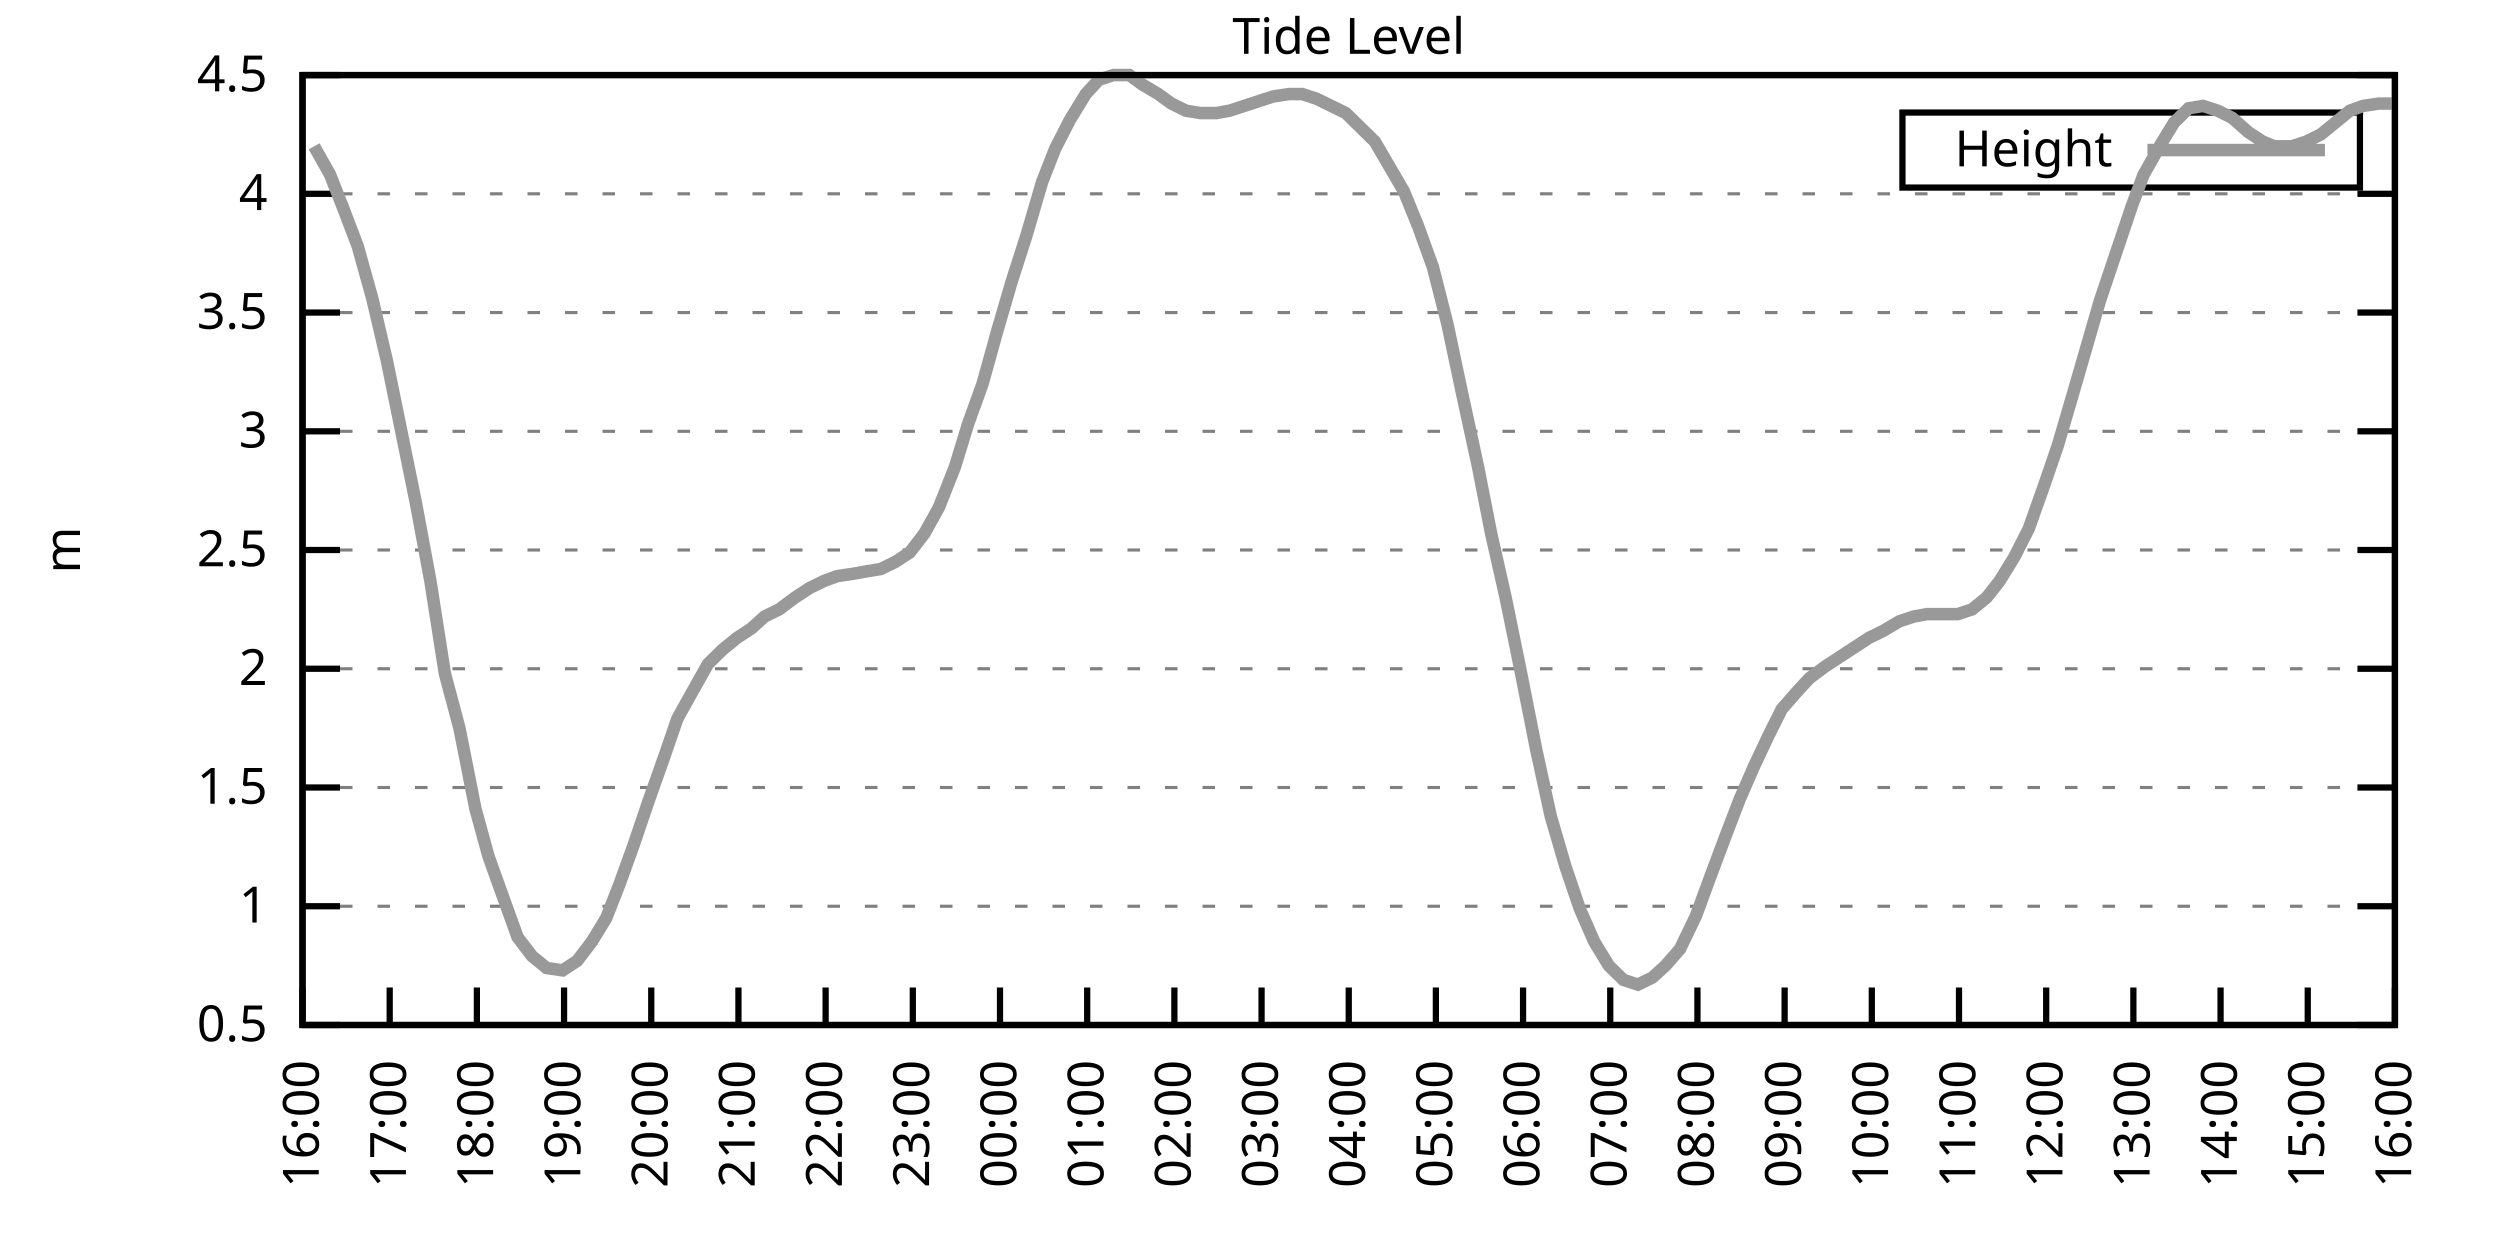
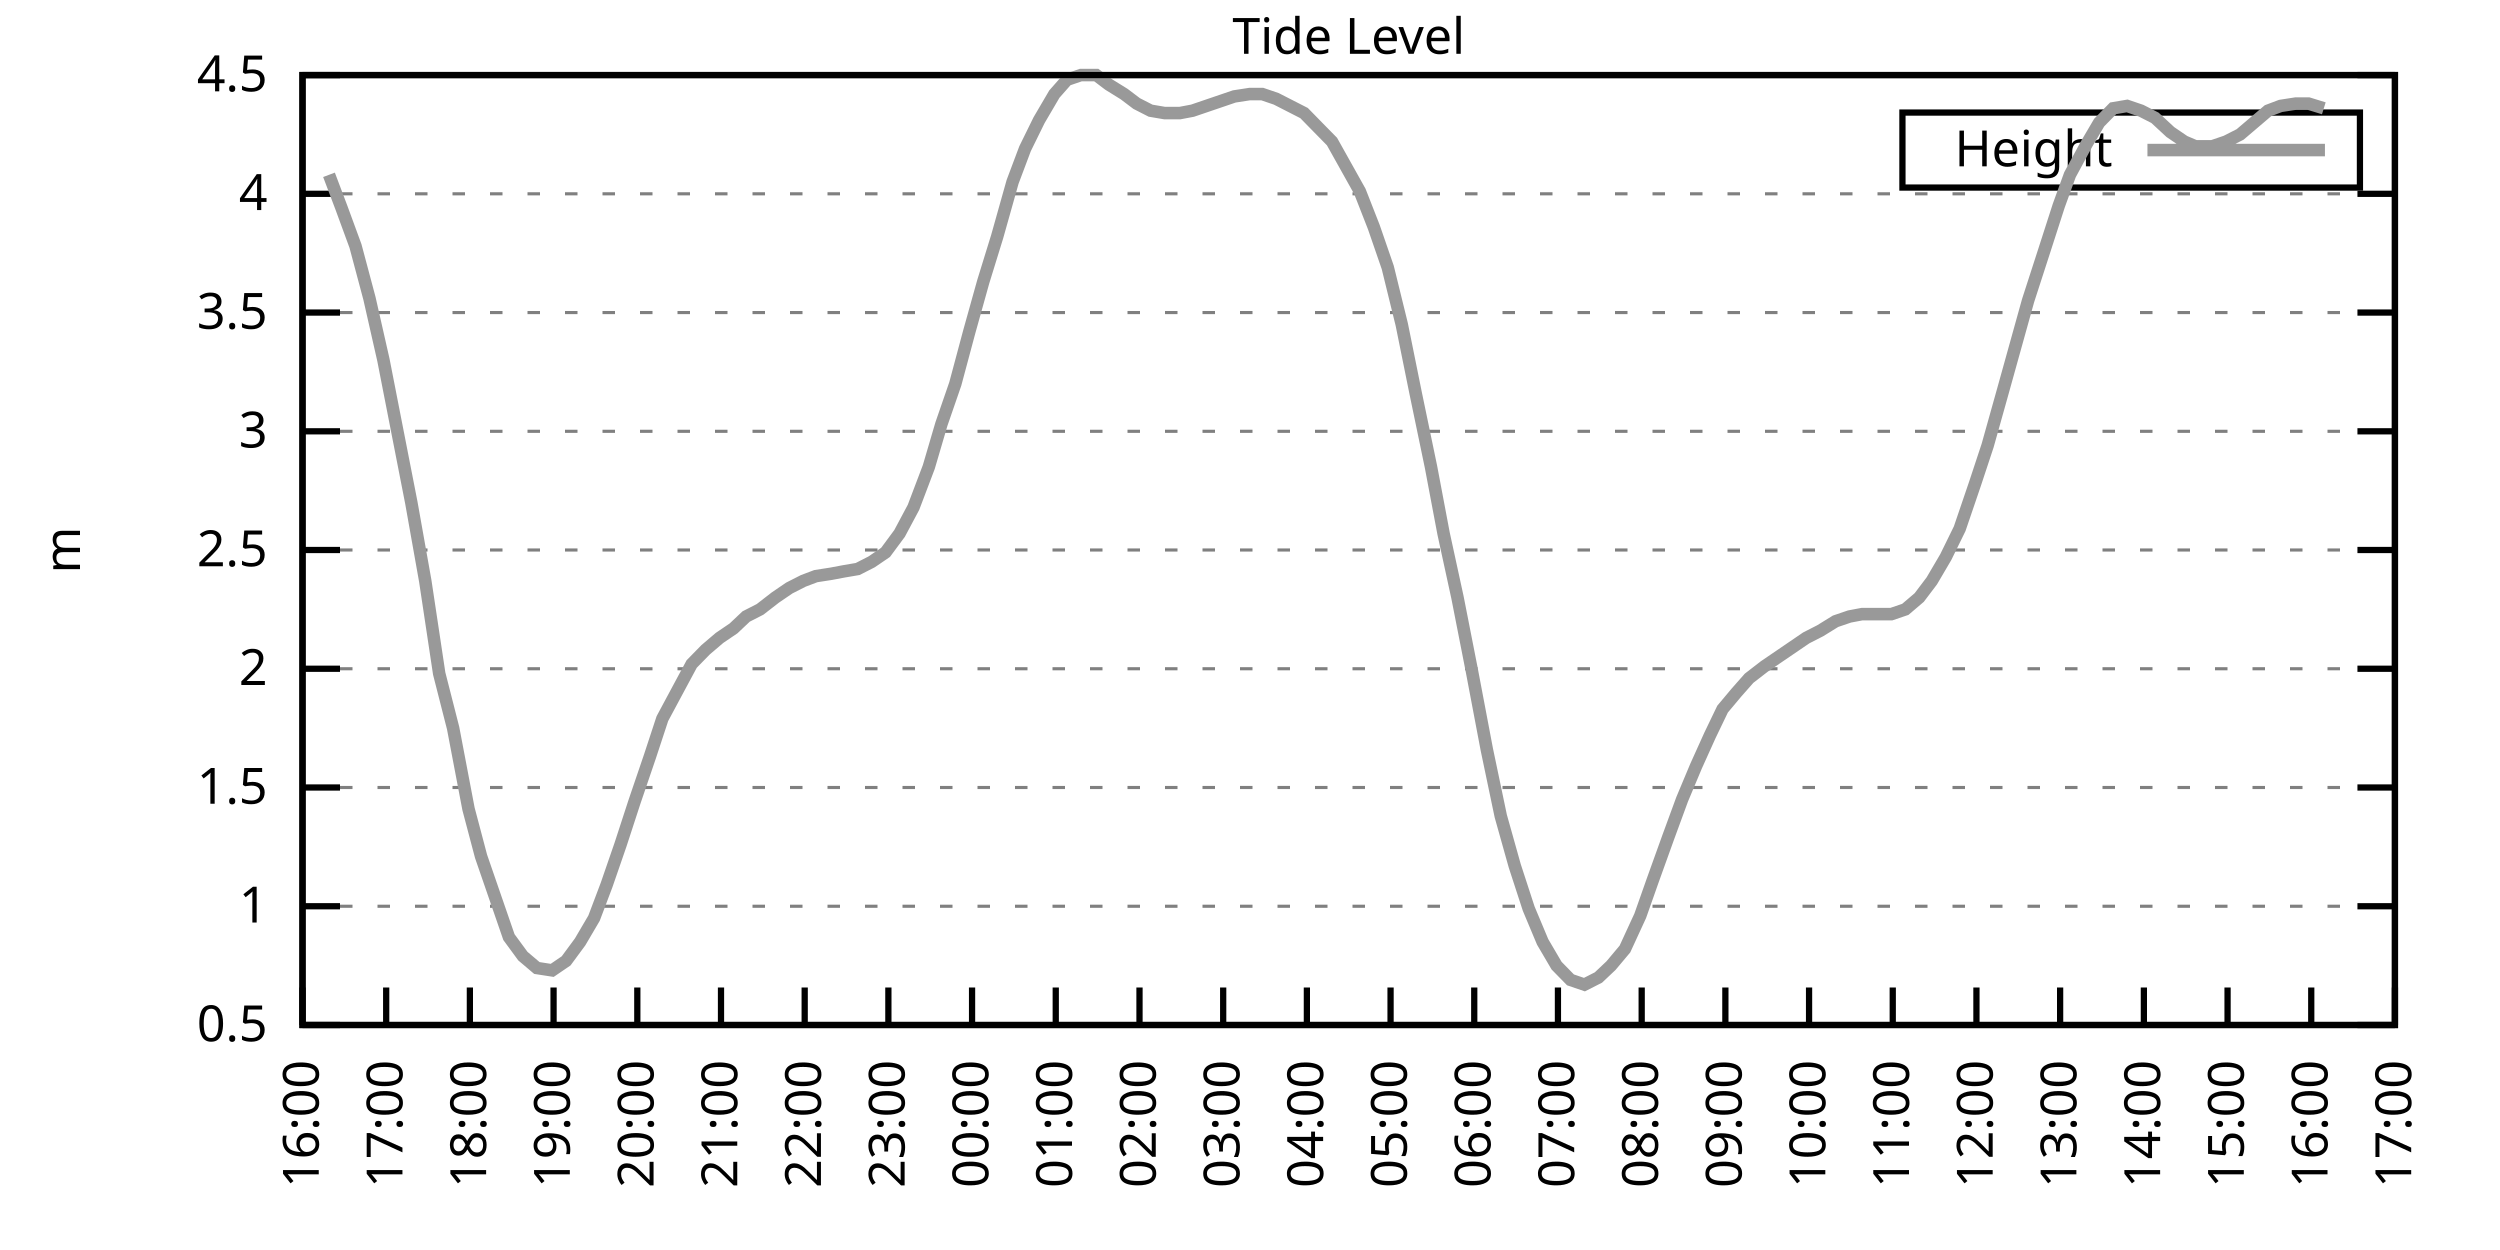
<svg xmlns="http://www.w3.org/2000/svg" xmlns:xlink="http://www.w3.org/1999/xlink" width="400" height="200" viewBox="0 0 400 200">
  <g id="gnuplot_canvas">
    <rect x="0" y="0" width="400" height="200" fill="none" />
    <defs>
      <circle id="gpDot" r="0.5" stroke-width="0.5" stroke="currentColor" />
      <path id="gpPt0" stroke-width="0.333" stroke="currentColor" d="M-1,0 h2 M0,-1 v2" />
      <path id="gpPt1" stroke-width="0.333" stroke="currentColor" d="M-1,-1 L1,1 M1,-1 L-1,1" />
      <path id="gpPt2" stroke-width="0.333" stroke="currentColor" d="M-1,0 L1,0 M0,-1 L0,1 M-1,-1 L1,1 M-1,1 L1,-1" />
      <rect id="gpPt3" stroke-width="0.333" stroke="currentColor" x="-1" y="-1" width="2" height="2" />
      <rect id="gpPt4" stroke-width="0.333" stroke="currentColor" fill="currentColor" x="-1" y="-1" width="2" height="2" />
      <circle id="gpPt5" stroke-width="0.333" stroke="currentColor" cx="0" cy="0" r="1" />
      <use xlink:href="#gpPt5" id="gpPt6" fill="currentColor" stroke="none" />
      <path id="gpPt7" stroke-width="0.333" stroke="currentColor" d="M0,-1.33 L-1.33,0.67 L1.33,0.67 z" />
      <use xlink:href="#gpPt7" id="gpPt8" fill="currentColor" stroke="none" />
      <use xlink:href="#gpPt7" id="gpPt9" stroke="currentColor" transform="rotate(180)" />
      <use xlink:href="#gpPt9" id="gpPt10" fill="currentColor" stroke="none" />
      <use xlink:href="#gpPt3" id="gpPt11" stroke="currentColor" transform="rotate(45)" />
      <use xlink:href="#gpPt11" id="gpPt12" fill="currentColor" stroke="none" />
      <path id="gpPt13" stroke-width="0.333" stroke="currentColor" d="M0,1.330 L1.265,0.411 L0.782,-1.067 L-0.782,-1.076 L-1.265,0.411 z" />
      <use xlink:href="#gpPt13" id="gpPt14" fill="currentColor" stroke="none" />
      <filter id="textbox" filterUnits="objectBoundingBox" x="0" y="0" height="1" width="1">
        <feFlood flood-color="white" flood-opacity="1" result="bgnd" />
        <feComposite in="SourceGraphic" in2="bgnd" operator="atop" />
      </filter>
      <filter id="greybox" filterUnits="objectBoundingBox" x="0" y="0" height="1" width="1">
        <feFlood flood-color="lightgrey" flood-opacity="1" result="grey" />
        <feComposite in="SourceGraphic" in2="grey" operator="atop" />
      </filter>
    </defs>
    <g fill="none" color="white" stroke="currentColor" stroke-width="1.00" stroke-linecap="butt" stroke-linejoin="miter">
</g>
    <g fill="none" color="black" stroke="currentColor" stroke-width="1.00" stroke-linecap="butt" stroke-linejoin="miter">
      <g stroke="none" shape-rendering="crispEdges">
        <polygon fill="rgb(255, 255, 255)" points="48.40,164.00 383.18,164.00 383.18,12.02 48.40,12.02 " />
      </g>
    </g>
    <g fill="none" color="black" stroke="currentColor" stroke-width="1.00" stroke-linecap="butt" stroke-linejoin="miter">
</g>
    <g fill="none" color="black" stroke="black" stroke-width="0.50" stroke-linecap="butt" stroke-linejoin="miter">
</g>
    <g fill="none" color="gray" stroke="currentColor" stroke-width="0.50" stroke-linecap="butt" stroke-linejoin="miter">
      <path stroke="gray" stroke-dasharray="2,4" class="gridline" d="M48.40,164.00 L383.19,164.00  " />
    </g>
    <g fill="none" color="gray" stroke="gray" stroke-width="1.00" stroke-linecap="butt" stroke-linejoin="miter">
</g>
    <g fill="none" color="black" stroke="currentColor" stroke-width="1.00" stroke-linecap="butt" stroke-linejoin="miter">
      <path stroke="black" d="M48.40,164.00 L54.40,164.00 M383.19,164.00 L377.19,164.00  " />
      <g transform="translate(42.80,166.60)" stroke="none" fill="black" font-family="Sans" font-size="8.00" text-anchor="end">
        <text>
          <tspan font-family="Sans"> 0.5</tspan>
        </text>
      </g>
    </g>
    <g fill="none" color="black" stroke="currentColor" stroke-width="1.00" stroke-linecap="butt" stroke-linejoin="miter">
</g>
    <g fill="none" color="black" stroke="black" stroke-width="0.50" stroke-linecap="butt" stroke-linejoin="miter">
</g>
    <g fill="none" color="gray" stroke="currentColor" stroke-width="0.50" stroke-linecap="butt" stroke-linejoin="miter">
      <path stroke="gray" stroke-dasharray="2,4" class="gridline" d="M48.40,145.00 L383.19,145.00  " />
    </g>
    <g fill="none" color="gray" stroke="gray" stroke-width="1.00" stroke-linecap="butt" stroke-linejoin="miter">
</g>
    <g fill="none" color="black" stroke="currentColor" stroke-width="1.00" stroke-linecap="butt" stroke-linejoin="miter">
      <path stroke="black" d="M48.40,145.00 L54.40,145.00 M383.19,145.00 L377.19,145.00  " />
      <g transform="translate(42.80,147.60)" stroke="none" fill="black" font-family="Sans" font-size="8.00" text-anchor="end">
        <text>
          <tspan font-family="Sans"> 1</tspan>
        </text>
      </g>
    </g>
    <g fill="none" color="black" stroke="currentColor" stroke-width="1.00" stroke-linecap="butt" stroke-linejoin="miter">
</g>
    <g fill="none" color="black" stroke="black" stroke-width="0.50" stroke-linecap="butt" stroke-linejoin="miter">
</g>
    <g fill="none" color="gray" stroke="currentColor" stroke-width="0.50" stroke-linecap="butt" stroke-linejoin="miter">
      <path stroke="gray" stroke-dasharray="2,4" class="gridline" d="M48.40,126.00 L383.19,126.00  " />
    </g>
    <g fill="none" color="gray" stroke="gray" stroke-width="1.00" stroke-linecap="butt" stroke-linejoin="miter">
</g>
    <g fill="none" color="black" stroke="currentColor" stroke-width="1.00" stroke-linecap="butt" stroke-linejoin="miter">
      <path stroke="black" d="M48.40,126.00 L54.40,126.00 M383.19,126.00 L377.19,126.00  " />
      <g transform="translate(42.80,128.60)" stroke="none" fill="black" font-family="Sans" font-size="8.00" text-anchor="end">
        <text>
          <tspan font-family="Sans"> 1.5</tspan>
        </text>
      </g>
    </g>
    <g fill="none" color="black" stroke="currentColor" stroke-width="1.00" stroke-linecap="butt" stroke-linejoin="miter">
</g>
    <g fill="none" color="black" stroke="black" stroke-width="0.50" stroke-linecap="butt" stroke-linejoin="miter">
</g>
    <g fill="none" color="gray" stroke="currentColor" stroke-width="0.50" stroke-linecap="butt" stroke-linejoin="miter">
      <path stroke="gray" stroke-dasharray="2,4" class="gridline" d="M48.40,107.00 L383.19,107.00  " />
    </g>
    <g fill="none" color="gray" stroke="gray" stroke-width="1.00" stroke-linecap="butt" stroke-linejoin="miter">
</g>
    <g fill="none" color="black" stroke="currentColor" stroke-width="1.00" stroke-linecap="butt" stroke-linejoin="miter">
      <path stroke="black" d="M48.40,107.00 L54.40,107.00 M383.19,107.00 L377.19,107.00  " />
      <g transform="translate(42.80,109.60)" stroke="none" fill="black" font-family="Sans" font-size="8.00" text-anchor="end">
        <text>
          <tspan font-family="Sans"> 2</tspan>
        </text>
      </g>
    </g>
    <g fill="none" color="black" stroke="currentColor" stroke-width="1.00" stroke-linecap="butt" stroke-linejoin="miter">
</g>
    <g fill="none" color="black" stroke="black" stroke-width="0.50" stroke-linecap="butt" stroke-linejoin="miter">
</g>
    <g fill="none" color="gray" stroke="currentColor" stroke-width="0.50" stroke-linecap="butt" stroke-linejoin="miter">
      <path stroke="gray" stroke-dasharray="2,4" class="gridline" d="M48.40,88.00 L383.19,88.00  " />
    </g>
    <g fill="none" color="gray" stroke="gray" stroke-width="1.00" stroke-linecap="butt" stroke-linejoin="miter">
</g>
    <g fill="none" color="black" stroke="currentColor" stroke-width="1.00" stroke-linecap="butt" stroke-linejoin="miter">
      <path stroke="black" d="M48.40,88.00 L54.40,88.00 M383.19,88.00 L377.19,88.00  " />
      <g transform="translate(42.80,90.60)" stroke="none" fill="black" font-family="Sans" font-size="8.00" text-anchor="end">
        <text>
          <tspan font-family="Sans"> 2.5</tspan>
        </text>
      </g>
    </g>
    <g fill="none" color="black" stroke="currentColor" stroke-width="1.00" stroke-linecap="butt" stroke-linejoin="miter">
</g>
    <g fill="none" color="black" stroke="black" stroke-width="0.50" stroke-linecap="butt" stroke-linejoin="miter">
</g>
    <g fill="none" color="gray" stroke="currentColor" stroke-width="0.50" stroke-linecap="butt" stroke-linejoin="miter">
      <path stroke="gray" stroke-dasharray="2,4" class="gridline" d="M48.40,69.01 L383.19,69.01  " />
    </g>
    <g fill="none" color="gray" stroke="gray" stroke-width="1.00" stroke-linecap="butt" stroke-linejoin="miter">
</g>
    <g fill="none" color="black" stroke="currentColor" stroke-width="1.00" stroke-linecap="butt" stroke-linejoin="miter">
      <path stroke="black" d="M48.40,69.01 L54.40,69.01 M383.19,69.01 L377.19,69.01  " />
      <g transform="translate(42.80,71.61)" stroke="none" fill="black" font-family="Sans" font-size="8.00" text-anchor="end">
        <text>
          <tspan font-family="Sans"> 3</tspan>
        </text>
      </g>
    </g>
    <g fill="none" color="black" stroke="currentColor" stroke-width="1.00" stroke-linecap="butt" stroke-linejoin="miter">
</g>
    <g fill="none" color="black" stroke="black" stroke-width="0.50" stroke-linecap="butt" stroke-linejoin="miter">
</g>
    <g fill="none" color="gray" stroke="currentColor" stroke-width="0.50" stroke-linecap="butt" stroke-linejoin="miter">
      <path stroke="gray" stroke-dasharray="2,4" class="gridline" d="M48.40,50.01 L383.19,50.01  " />
    </g>
    <g fill="none" color="gray" stroke="gray" stroke-width="1.00" stroke-linecap="butt" stroke-linejoin="miter">
</g>
    <g fill="none" color="black" stroke="currentColor" stroke-width="1.00" stroke-linecap="butt" stroke-linejoin="miter">
      <path stroke="black" d="M48.40,50.01 L54.40,50.01 M383.19,50.01 L377.19,50.01  " />
      <g transform="translate(42.80,52.61)" stroke="none" fill="black" font-family="Sans" font-size="8.00" text-anchor="end">
        <text>
          <tspan font-family="Sans"> 3.5</tspan>
        </text>
      </g>
    </g>
    <g fill="none" color="black" stroke="currentColor" stroke-width="1.00" stroke-linecap="butt" stroke-linejoin="miter">
</g>
    <g fill="none" color="black" stroke="black" stroke-width="0.50" stroke-linecap="butt" stroke-linejoin="miter">
</g>
    <g fill="none" color="gray" stroke="currentColor" stroke-width="0.50" stroke-linecap="butt" stroke-linejoin="miter">
      <path stroke="gray" stroke-dasharray="2,4" class="gridline" d="M48.40,31.01 L383.19,31.01  " />
    </g>
    <g fill="none" color="gray" stroke="gray" stroke-width="1.00" stroke-linecap="butt" stroke-linejoin="miter">
</g>
    <g fill="none" color="black" stroke="currentColor" stroke-width="1.00" stroke-linecap="butt" stroke-linejoin="miter">
      <path stroke="black" d="M48.40,31.01 L54.40,31.01 M383.19,31.01 L377.19,31.01  " />
      <g transform="translate(42.80,33.61)" stroke="none" fill="black" font-family="Sans" font-size="8.00" text-anchor="end">
        <text>
          <tspan font-family="Sans"> 4</tspan>
        </text>
      </g>
    </g>
    <g fill="none" color="black" stroke="currentColor" stroke-width="1.00" stroke-linecap="butt" stroke-linejoin="miter">
</g>
    <g fill="none" color="black" stroke="black" stroke-width="0.50" stroke-linecap="butt" stroke-linejoin="miter">
</g>
    <g fill="none" color="gray" stroke="currentColor" stroke-width="0.50" stroke-linecap="butt" stroke-linejoin="miter">
      <path stroke="gray" stroke-dasharray="2,4" class="gridline" d="M48.40,12.01 L383.19,12.01  " />
    </g>
    <g fill="none" color="gray" stroke="gray" stroke-width="1.00" stroke-linecap="butt" stroke-linejoin="miter">
</g>
    <g fill="none" color="black" stroke="currentColor" stroke-width="1.00" stroke-linecap="butt" stroke-linejoin="miter">
      <path stroke="black" d="M48.40,12.01 L54.40,12.01 M383.19,12.01 L377.19,12.01  " />
      <g transform="translate(42.80,14.61)" stroke="none" fill="black" font-family="Sans" font-size="8.00" text-anchor="end">
        <text>
          <tspan font-family="Sans"> 4.5</tspan>
        </text>
      </g>
    </g>
    <g fill="none" color="black" stroke="currentColor" stroke-width="1.00" stroke-linecap="butt" stroke-linejoin="miter">
      <path stroke="black" d="M48.40,164.00 L48.40,158.00  " />
      <g transform="translate(51.00,169.60) rotate(270.00)" stroke="none" fill="black" font-family="Sans" font-size="8.00" text-anchor="end">
        <text>
          <tspan font-family="Sans">16:00</tspan>
        </text>
      </g>
    </g>
    <g fill="none" color="black" stroke="currentColor" stroke-width="1.00" stroke-linecap="butt" stroke-linejoin="miter">
-       <path stroke="black" d="M62.35,164.00 L62.35,158.00  " />
-       <g transform="translate(64.95,169.60) rotate(270.00)" stroke="none" fill="black" font-family="Sans" font-size="8.00" text-anchor="end">
+       <path stroke="black" d="M61.79,164.00 L61.79,158.00  " />
+       <g transform="translate(64.39,169.60) rotate(270.00)" stroke="none" fill="black" font-family="Sans" font-size="8.00" text-anchor="end">
        <text>
          <tspan font-family="Sans">17:00</tspan>
        </text>
      </g>
    </g>
    <g fill="none" color="black" stroke="currentColor" stroke-width="1.00" stroke-linecap="butt" stroke-linejoin="miter">
-       <path stroke="black" d="M76.30,164.00 L76.30,158.00  " />
-       <g transform="translate(78.90,169.60) rotate(270.00)" stroke="none" fill="black" font-family="Sans" font-size="8.00" text-anchor="end">
+       <path stroke="black" d="M75.18,164.00 L75.18,158.00  " />
+       <g transform="translate(77.78,169.60) rotate(270.00)" stroke="none" fill="black" font-family="Sans" font-size="8.00" text-anchor="end">
        <text>
          <tspan font-family="Sans">18:00</tspan>
        </text>
      </g>
    </g>
    <g fill="none" color="black" stroke="currentColor" stroke-width="1.00" stroke-linecap="butt" stroke-linejoin="miter">
-       <path stroke="black" d="M90.25,164.00 L90.25,158.00  " />
-       <g transform="translate(92.85,169.60) rotate(270.00)" stroke="none" fill="black" font-family="Sans" font-size="8.00" text-anchor="end">
+       <path stroke="black" d="M88.57,164.00 L88.57,158.00  " />
+       <g transform="translate(91.17,169.60) rotate(270.00)" stroke="none" fill="black" font-family="Sans" font-size="8.00" text-anchor="end">
        <text>
          <tspan font-family="Sans">19:00</tspan>
        </text>
      </g>
    </g>
    <g fill="none" color="black" stroke="currentColor" stroke-width="1.00" stroke-linecap="butt" stroke-linejoin="miter">
-       <path stroke="black" d="M104.20,164.00 L104.20,158.00  " />
-       <g transform="translate(106.80,169.60) rotate(270.00)" stroke="none" fill="black" font-family="Sans" font-size="8.00" text-anchor="end">
+       <path stroke="black" d="M101.97,164.00 L101.97,158.00  " />
+       <g transform="translate(104.57,169.60) rotate(270.00)" stroke="none" fill="black" font-family="Sans" font-size="8.00" text-anchor="end">
        <text>
          <tspan font-family="Sans">20:00</tspan>
        </text>
      </g>
    </g>
    <g fill="none" color="black" stroke="currentColor" stroke-width="1.00" stroke-linecap="butt" stroke-linejoin="miter">
-       <path stroke="black" d="M118.15,164.00 L118.15,158.00  " />
-       <g transform="translate(120.75,169.60) rotate(270.00)" stroke="none" fill="black" font-family="Sans" font-size="8.00" text-anchor="end">
+       <path stroke="black" d="M115.36,164.00 L115.36,158.00  " />
+       <g transform="translate(117.96,169.60) rotate(270.00)" stroke="none" fill="black" font-family="Sans" font-size="8.00" text-anchor="end">
        <text>
          <tspan font-family="Sans">21:00</tspan>
        </text>
      </g>
    </g>
    <g fill="none" color="black" stroke="currentColor" stroke-width="1.00" stroke-linecap="butt" stroke-linejoin="miter">
-       <path stroke="black" d="M132.10,164.00 L132.10,158.00  " />
-       <g transform="translate(134.70,169.60) rotate(270.00)" stroke="none" fill="black" font-family="Sans" font-size="8.00" text-anchor="end">
+       <path stroke="black" d="M128.75,164.00 L128.75,158.00  " />
+       <g transform="translate(131.35,169.60) rotate(270.00)" stroke="none" fill="black" font-family="Sans" font-size="8.00" text-anchor="end">
        <text>
          <tspan font-family="Sans">22:00</tspan>
        </text>
      </g>
    </g>
    <g fill="none" color="black" stroke="currentColor" stroke-width="1.00" stroke-linecap="butt" stroke-linejoin="miter">
-       <path stroke="black" d="M146.05,164.00 L146.05,158.00  " />
-       <g transform="translate(148.65,169.60) rotate(270.00)" stroke="none" fill="black" font-family="Sans" font-size="8.00" text-anchor="end">
+       <path stroke="black" d="M142.14,164.00 L142.14,158.00  " />
+       <g transform="translate(144.74,169.60) rotate(270.00)" stroke="none" fill="black" font-family="Sans" font-size="8.00" text-anchor="end">
        <text>
          <tspan font-family="Sans">23:00</tspan>
        </text>
      </g>
    </g>
    <g fill="none" color="black" stroke="currentColor" stroke-width="1.00" stroke-linecap="butt" stroke-linejoin="miter">
-       <path stroke="black" d="M160.00,164.00 L160.00,158.00  " />
-       <g transform="translate(162.60,169.60) rotate(270.00)" stroke="none" fill="black" font-family="Sans" font-size="8.00" text-anchor="end">
+       <path stroke="black" d="M155.53,164.00 L155.53,158.00  " />
+       <g transform="translate(158.13,169.60) rotate(270.00)" stroke="none" fill="black" font-family="Sans" font-size="8.00" text-anchor="end">
        <text>
          <tspan font-family="Sans">00:00</tspan>
        </text>
      </g>
    </g>
    <g fill="none" color="black" stroke="currentColor" stroke-width="1.00" stroke-linecap="butt" stroke-linejoin="miter">
-       <path stroke="black" d="M173.95,164.00 L173.95,158.00  " />
-       <g transform="translate(176.55,169.60) rotate(270.00)" stroke="none" fill="black" font-family="Sans" font-size="8.00" text-anchor="end">
+       <path stroke="black" d="M168.92,164.00 L168.92,158.00  " />
+       <g transform="translate(171.52,169.60) rotate(270.00)" stroke="none" fill="black" font-family="Sans" font-size="8.00" text-anchor="end">
        <text>
          <tspan font-family="Sans">01:00</tspan>
        </text>
      </g>
    </g>
    <g fill="none" color="black" stroke="currentColor" stroke-width="1.00" stroke-linecap="butt" stroke-linejoin="miter">
-       <path stroke="black" d="M187.90,164.00 L187.90,158.00  " />
-       <g transform="translate(190.50,169.60) rotate(270.00)" stroke="none" fill="black" font-family="Sans" font-size="8.00" text-anchor="end">
+       <path stroke="black" d="M182.32,164.00 L182.32,158.00  " />
+       <g transform="translate(184.92,169.60) rotate(270.00)" stroke="none" fill="black" font-family="Sans" font-size="8.00" text-anchor="end">
        <text>
          <tspan font-family="Sans">02:00</tspan>
        </text>
      </g>
    </g>
    <g fill="none" color="black" stroke="currentColor" stroke-width="1.00" stroke-linecap="butt" stroke-linejoin="miter">
-       <path stroke="black" d="M201.85,164.00 L201.85,158.00  " />
-       <g transform="translate(204.45,169.60) rotate(270.00)" stroke="none" fill="black" font-family="Sans" font-size="8.00" text-anchor="end">
+       <path stroke="black" d="M195.71,164.00 L195.71,158.00  " />
+       <g transform="translate(198.31,169.60) rotate(270.00)" stroke="none" fill="black" font-family="Sans" font-size="8.00" text-anchor="end">
        <text>
          <tspan font-family="Sans">03:00</tspan>
        </text>
      </g>
    </g>
    <g fill="none" color="black" stroke="currentColor" stroke-width="1.00" stroke-linecap="butt" stroke-linejoin="miter">
-       <path stroke="black" d="M215.80,164.00 L215.80,158.00  " />
-       <g transform="translate(218.40,169.60) rotate(270.00)" stroke="none" fill="black" font-family="Sans" font-size="8.00" text-anchor="end">
+       <path stroke="black" d="M209.10,164.00 L209.10,158.00  " />
+       <g transform="translate(211.70,169.60) rotate(270.00)" stroke="none" fill="black" font-family="Sans" font-size="8.00" text-anchor="end">
        <text>
          <tspan font-family="Sans">04:00</tspan>
        </text>
      </g>
    </g>
    <g fill="none" color="black" stroke="currentColor" stroke-width="1.00" stroke-linecap="butt" stroke-linejoin="miter">
-       <path stroke="black" d="M229.74,164.00 L229.74,158.00  " />
-       <g transform="translate(232.34,169.60) rotate(270.00)" stroke="none" fill="black" font-family="Sans" font-size="8.00" text-anchor="end">
+       <path stroke="black" d="M222.49,164.00 L222.49,158.00  " />
+       <g transform="translate(225.09,169.60) rotate(270.00)" stroke="none" fill="black" font-family="Sans" font-size="8.00" text-anchor="end">
        <text>
          <tspan font-family="Sans">05:00</tspan>
        </text>
      </g>
    </g>
    <g fill="none" color="black" stroke="currentColor" stroke-width="1.00" stroke-linecap="butt" stroke-linejoin="miter">
-       <path stroke="black" d="M243.69,164.00 L243.69,158.00  " />
-       <g transform="translate(246.29,169.60) rotate(270.00)" stroke="none" fill="black" font-family="Sans" font-size="8.00" text-anchor="end">
+       <path stroke="black" d="M235.88,164.00 L235.88,158.00  " />
+       <g transform="translate(238.48,169.60) rotate(270.00)" stroke="none" fill="black" font-family="Sans" font-size="8.00" text-anchor="end">
        <text>
          <tspan font-family="Sans">06:00</tspan>
        </text>
      </g>
    </g>
    <g fill="none" color="black" stroke="currentColor" stroke-width="1.00" stroke-linecap="butt" stroke-linejoin="miter">
-       <path stroke="black" d="M257.64,164.00 L257.64,158.00  " />
-       <g transform="translate(260.24,169.60) rotate(270.00)" stroke="none" fill="black" font-family="Sans" font-size="8.00" text-anchor="end">
+       <path stroke="black" d="M249.27,164.00 L249.27,158.00  " />
+       <g transform="translate(251.87,169.60) rotate(270.00)" stroke="none" fill="black" font-family="Sans" font-size="8.00" text-anchor="end">
        <text>
          <tspan font-family="Sans">07:00</tspan>
        </text>
      </g>
    </g>
    <g fill="none" color="black" stroke="currentColor" stroke-width="1.00" stroke-linecap="butt" stroke-linejoin="miter">
-       <path stroke="black" d="M271.59,164.00 L271.59,158.00  " />
-       <g transform="translate(274.19,169.60) rotate(270.00)" stroke="none" fill="black" font-family="Sans" font-size="8.00" text-anchor="end">
+       <path stroke="black" d="M262.67,164.00 L262.67,158.00  " />
+       <g transform="translate(265.27,169.60) rotate(270.00)" stroke="none" fill="black" font-family="Sans" font-size="8.00" text-anchor="end">
        <text>
          <tspan font-family="Sans">08:00</tspan>
        </text>
      </g>
    </g>
    <g fill="none" color="black" stroke="currentColor" stroke-width="1.00" stroke-linecap="butt" stroke-linejoin="miter">
-       <path stroke="black" d="M285.54,164.00 L285.54,158.00  " />
-       <g transform="translate(288.14,169.60) rotate(270.00)" stroke="none" fill="black" font-family="Sans" font-size="8.00" text-anchor="end">
+       <path stroke="black" d="M276.06,164.00 L276.06,158.00  " />
+       <g transform="translate(278.66,169.60) rotate(270.00)" stroke="none" fill="black" font-family="Sans" font-size="8.00" text-anchor="end">
        <text>
          <tspan font-family="Sans">09:00</tspan>
        </text>
      </g>
    </g>
    <g fill="none" color="black" stroke="currentColor" stroke-width="1.00" stroke-linecap="butt" stroke-linejoin="miter">
-       <path stroke="black" d="M299.49,164.00 L299.49,158.00  " />
-       <g transform="translate(302.09,169.60) rotate(270.00)" stroke="none" fill="black" font-family="Sans" font-size="8.00" text-anchor="end">
+       <path stroke="black" d="M289.45,164.00 L289.45,158.00  " />
+       <g transform="translate(292.05,169.60) rotate(270.00)" stroke="none" fill="black" font-family="Sans" font-size="8.00" text-anchor="end">
        <text>
          <tspan font-family="Sans">10:00</tspan>
        </text>
      </g>
    </g>
    <g fill="none" color="black" stroke="currentColor" stroke-width="1.00" stroke-linecap="butt" stroke-linejoin="miter">
-       <path stroke="black" d="M313.44,164.00 L313.44,158.00  " />
-       <g transform="translate(316.04,169.60) rotate(270.00)" stroke="none" fill="black" font-family="Sans" font-size="8.00" text-anchor="end">
+       <path stroke="black" d="M302.84,164.00 L302.84,158.00  " />
+       <g transform="translate(305.44,169.60) rotate(270.00)" stroke="none" fill="black" font-family="Sans" font-size="8.00" text-anchor="end">
        <text>
          <tspan font-family="Sans">11:00</tspan>
        </text>
      </g>
    </g>
    <g fill="none" color="black" stroke="currentColor" stroke-width="1.00" stroke-linecap="butt" stroke-linejoin="miter">
-       <path stroke="black" d="M327.39,164.00 L327.39,158.00  " />
-       <g transform="translate(329.99,169.60) rotate(270.00)" stroke="none" fill="black" font-family="Sans" font-size="8.00" text-anchor="end">
+       <path stroke="black" d="M316.23,164.00 L316.23,158.00  " />
+       <g transform="translate(318.83,169.60) rotate(270.00)" stroke="none" fill="black" font-family="Sans" font-size="8.00" text-anchor="end">
        <text>
          <tspan font-family="Sans">12:00</tspan>
        </text>
      </g>
    </g>
    <g fill="none" color="black" stroke="currentColor" stroke-width="1.00" stroke-linecap="butt" stroke-linejoin="miter">
-       <path stroke="black" d="M341.34,164.00 L341.34,158.00  " />
-       <g transform="translate(343.94,169.60) rotate(270.00)" stroke="none" fill="black" font-family="Sans" font-size="8.00" text-anchor="end">
+       <path stroke="black" d="M329.62,164.00 L329.62,158.00  " />
+       <g transform="translate(332.22,169.60) rotate(270.00)" stroke="none" fill="black" font-family="Sans" font-size="8.00" text-anchor="end">
        <text>
          <tspan font-family="Sans">13:00</tspan>
        </text>
      </g>
    </g>
    <g fill="none" color="black" stroke="currentColor" stroke-width="1.00" stroke-linecap="butt" stroke-linejoin="miter">
-       <path stroke="black" d="M355.29,164.00 L355.29,158.00  " />
-       <g transform="translate(357.89,169.60) rotate(270.00)" stroke="none" fill="black" font-family="Sans" font-size="8.00" text-anchor="end">
+       <path stroke="black" d="M343.02,164.00 L343.02,158.00  " />
+       <g transform="translate(345.62,169.60) rotate(270.00)" stroke="none" fill="black" font-family="Sans" font-size="8.00" text-anchor="end">
        <text>
          <tspan font-family="Sans">14:00</tspan>
        </text>
      </g>
    </g>
    <g fill="none" color="black" stroke="currentColor" stroke-width="1.00" stroke-linecap="butt" stroke-linejoin="miter">
-       <path stroke="black" d="M369.24,164.00 L369.24,158.00  " />
-       <g transform="translate(371.84,169.60) rotate(270.00)" stroke="none" fill="black" font-family="Sans" font-size="8.00" text-anchor="end">
+       <path stroke="black" d="M356.41,164.00 L356.41,158.00  " />
+       <g transform="translate(359.01,169.60) rotate(270.00)" stroke="none" fill="black" font-family="Sans" font-size="8.00" text-anchor="end">
        <text>
          <tspan font-family="Sans">15:00</tspan>
+         </text>
+       </g>
+     </g>
+     <g fill="none" color="black" stroke="currentColor" stroke-width="1.00" stroke-linecap="butt" stroke-linejoin="miter">
+       <path stroke="black" d="M369.80,164.00 L369.80,158.00  " />
+       <g transform="translate(372.40,169.60) rotate(270.00)" stroke="none" fill="black" font-family="Sans" font-size="8.00" text-anchor="end">
+         <text>
+           <tspan font-family="Sans">16:00</tspan>
        </text>
      </g>
    </g>
    <g fill="none" color="black" stroke="currentColor" stroke-width="1.00" stroke-linecap="butt" stroke-linejoin="miter">
      <path stroke="black" d="M383.19,164.00 L383.19,158.00  " />
      <g transform="translate(385.79,169.60) rotate(270.00)" stroke="none" fill="black" font-family="Sans" font-size="8.00" text-anchor="end">
        <text>
-           <tspan font-family="Sans">16:00</tspan>
+           <tspan font-family="Sans">17:00</tspan>
        </text>
      </g>
    </g>
    <g fill="none" color="black" stroke="currentColor" stroke-width="1.00" stroke-linecap="butt" stroke-linejoin="miter">
</g>
    <g fill="none" color="black" stroke="currentColor" stroke-width="1.00" stroke-linecap="butt" stroke-linejoin="miter">
      <path stroke="black" d="M48.40,12.01 L48.40,164.00 L383.19,164.00 L383.19,12.01 L48.40,12.01 Z  " />
    </g>
    <g fill="none" color="black" stroke="currentColor" stroke-width="1.00" stroke-linecap="butt" stroke-linejoin="miter">
</g>
    <g fill="none" color="black" stroke="currentColor" stroke-width="1.00" stroke-linecap="butt" stroke-linejoin="miter">
      <path stroke="black" d="M304.39,30.01 L304.39,18.01 L377.59,18.01 L377.59,30.01 L304.39,30.01 Z  " />
    </g>
    <g id="Tide_level_plot_1">
      <g fill="none" color="white" stroke="black" stroke-width="2.00" stroke-linecap="butt" stroke-linejoin="miter">
</g>
      <g fill="none" color="black" stroke="currentColor" stroke-width="2.00" stroke-linecap="butt" stroke-linejoin="miter">
        <g transform="translate(337.99,26.61)" stroke="none" fill="black" font-family="Sans" font-size="8.00" text-anchor="end">
          <text>
            <tspan font-family="Sans">Height</tspan>
          </text>
        </g>
      </g>
      <g fill="none" color="black" stroke="currentColor" stroke-width="2.00" stroke-linecap="butt" stroke-linejoin="miter">
-         <path stroke="rgb(153, 153, 153)" d="M343.59,24.01 L371.99,24.01 M50.26,23.41 L52.82,27.97 L54.91,33.29 L57.23,39.37 L59.56,47.73 L61.88,57.61   L64.21,69.01 L66.53,80.41 L68.86,92.94 L71.18,107.76 L73.51,116.50 L76.07,129.42 L78.16,137.02 L80.48,143.48   L82.81,149.94 L85.13,152.98 L87.46,154.88 L90.02,155.26 L92.34,153.74 L94.67,150.70 L96.99,146.90 L99.08,141.58   L101.41,135.12 L103.73,128.28 L106.29,121.06 L108.38,114.98 L110.71,110.80 L113.27,106.24 L115.59,103.96 L117.92,102.06   L120.24,100.54 L122.33,98.64 L124.66,97.50 L127.22,95.60 L129.54,94.08 L131.87,92.94 L133.96,92.18 L136.51,91.80   L138.61,91.42 L140.93,91.04 L143.26,89.90 L145.58,88.38 L147.91,85.35 L150.23,81.17 L152.79,74.71 L154.88,67.87   L157.21,61.41 L159.53,53.05 L161.86,45.07 L164.18,37.85 L166.74,29.11 L168.83,23.79 L171.16,19.23 L173.71,15.05   L175.81,12.77 L178.13,12.01 L180.69,12.01 L182.78,13.53 L185.34,15.05 L187.43,16.57 L189.76,17.71 L192.08,18.09   L194.64,18.09 L196.73,17.71 L199.06,16.95 L201.38,16.19 L203.71,15.43 L206.26,15.05 L208.36,15.05 L210.68,15.81   L213.01,16.95 L215.33,18.09 L217.65,20.37 L219.98,22.65 L224.63,30.63 L226.95,36.33 L229.28,42.79 L231.60,51.91   L233.93,62.93 L236.49,74.71 L238.58,85.35 L240.90,95.60 L243.23,107.00 L245.79,119.92 L248.11,130.56 L250.44,138.54   L252.76,145.38 L255.09,150.70 L257.41,154.50 L259.74,156.78 L262.06,157.54 L264.39,156.40 L266.48,154.50 L268.80,151.84   L271.36,146.52 L273.45,140.82 L276.01,133.98 L278.34,127.90 L280.66,122.58 L282.99,117.64 L285.08,113.46 L287.40,110.80   L289.50,108.52 L292.05,106.62 L294.38,105.10 L296.70,103.58 L299.03,102.06 L301.35,100.92 L303.91,99.40 L306.23,98.64   L308.33,98.26 L310.65,98.26 L313.21,98.26 L315.53,97.50 L317.86,95.60 L319.95,92.94 L322.28,89.14 L324.60,84.59   L327.16,77.37 L329.25,71.29 L331.81,62.55 L333.90,55.33 L335.99,48.11 L338.55,40.51 L341.11,32.91 L342.97,27.97   L345.76,23.03 L347.85,19.61 L350.18,17.33 L352.50,16.95 L354.83,17.71 L357.15,18.85 L359.71,21.13 L362.03,22.65   L363.89,23.41 L366.68,23.41 L369.01,22.65 L371.33,21.51 L373.66,19.61 L375.98,17.71 L378.08,16.95 L380.63,16.57   L382.73,16.57  " />
+         <path stroke="rgb(153, 153, 153)" d="M343.59,24.01 L371.99,24.01 M52.64,27.97 L54.65,33.29 L56.88,39.37 L59.11,47.73 L61.35,57.61 L63.58,69.01   L65.81,80.41 L68.04,92.94 L70.27,107.76 L72.50,116.50 L74.96,129.42 L76.97,137.02 L79.20,143.48 L81.43,149.94   L83.66,152.98 L85.90,154.88 L88.35,155.26 L90.58,153.74 L92.82,150.70 L95.05,146.90 L97.06,141.58 L99.29,135.12   L101.52,128.28 L103.98,121.06 L105.98,114.98 L108.22,110.80 L110.67,106.24 L112.90,103.96 L115.13,102.06 L117.37,100.54   L119.38,98.64 L121.61,97.50 L124.06,95.60 L126.29,94.08 L128.53,92.94 L130.54,92.18 L132.99,91.80 L135.00,91.42   L137.23,91.04 L139.46,89.90 L141.69,88.38 L143.93,85.35 L146.16,81.17 L148.61,74.71 L150.62,67.87 L152.85,61.41   L155.09,53.05 L157.32,45.07 L159.55,37.85 L162.01,29.11 L164.01,23.79 L166.25,19.23 L168.70,15.05 L170.71,12.77   L172.94,12.01 L175.40,12.01 L177.41,13.53 L179.86,15.05 L181.87,16.57 L184.10,17.71 L186.33,18.09 L188.79,18.09   L190.80,17.71 L193.03,16.95 L195.26,16.19 L197.49,15.43 L199.95,15.05 L201.96,15.05 L204.19,15.81 L206.42,16.95   L208.65,18.09 L210.88,20.37 L213.12,22.65 L217.58,30.63 L219.81,36.33 L222.04,42.79 L224.28,51.91 L226.51,62.93   L228.96,74.71 L230.97,85.35 L233.20,95.60 L235.44,107.00 L237.89,119.92 L240.12,130.56 L242.36,138.54 L244.59,145.38   L246.82,150.70 L249.05,154.50 L251.28,156.78 L253.51,157.54 L255.75,156.40 L257.76,154.50 L259.99,151.84 L262.44,146.52   L264.45,140.82 L266.91,133.98 L269.14,127.90 L271.37,122.58 L273.60,117.64 L275.61,113.46 L277.84,110.80 L279.85,108.52   L282.31,106.62 L284.54,105.10 L286.77,103.58 L289.00,102.06 L291.23,100.92 L293.69,99.40 L295.92,98.64 L297.93,98.26   L300.16,98.26 L302.62,98.26 L304.85,97.50 L307.08,95.60 L309.09,92.94 L311.32,89.14 L313.55,84.59 L316.01,77.37   L318.02,71.29 L320.47,62.55 L322.48,55.33 L324.49,48.11 L326.95,40.51 L329.40,32.91 L331.19,27.97 L333.86,23.03   L335.87,19.61 L338.10,17.33 L340.34,16.95 L342.57,17.71 L344.80,18.85 L347.26,21.13 L349.49,22.65 L351.27,23.41   L353.95,23.41 L356.18,22.65 L358.42,21.51 L360.65,19.61 L362.88,17.71 L364.89,16.95 L367.34,16.57 L369.35,16.57   L371.81,17.33  " />
      </g>
    </g>
    <g fill="none" color="black" stroke="currentColor" stroke-width="2.00" stroke-linecap="butt" stroke-linejoin="miter">
</g>
    <g fill="none" color="black" stroke="black" stroke-width="1.00" stroke-linecap="butt" stroke-linejoin="miter">
</g>
    <g fill="none" color="black" stroke="currentColor" stroke-width="1.00" stroke-linecap="butt" stroke-linejoin="miter">
      <path stroke="black" d="M48.40,12.01 L48.40,164.00 L383.19,164.00 L383.19,12.01 L48.40,12.01 Z  " />
      <g transform="translate(12.80,88.01) rotate(270.00)" stroke="none" fill="black" font-family="Sans" font-size="8.00" text-anchor="middle">
        <text>
          <tspan font-family="Sans">m</tspan>
        </text>
      </g>
    </g>
    <g fill="none" color="black" stroke="currentColor" stroke-width="1.00" stroke-linecap="butt" stroke-linejoin="miter">
</g>
    <g fill="none" color="black" stroke="currentColor" stroke-width="1.00" stroke-linecap="butt" stroke-linejoin="miter">
      <g transform="translate(215.79,8.61)" stroke="none" fill="black" font-family="Sans" font-size="8.00" text-anchor="middle">
        <text>
          <tspan font-family="Sans">Tide Level</tspan>
        </text>
      </g>
    </g>
    <g fill="none" color="black" stroke="currentColor" stroke-width="1.00" stroke-linecap="butt" stroke-linejoin="miter">
</g>
  </g>
</svg>
